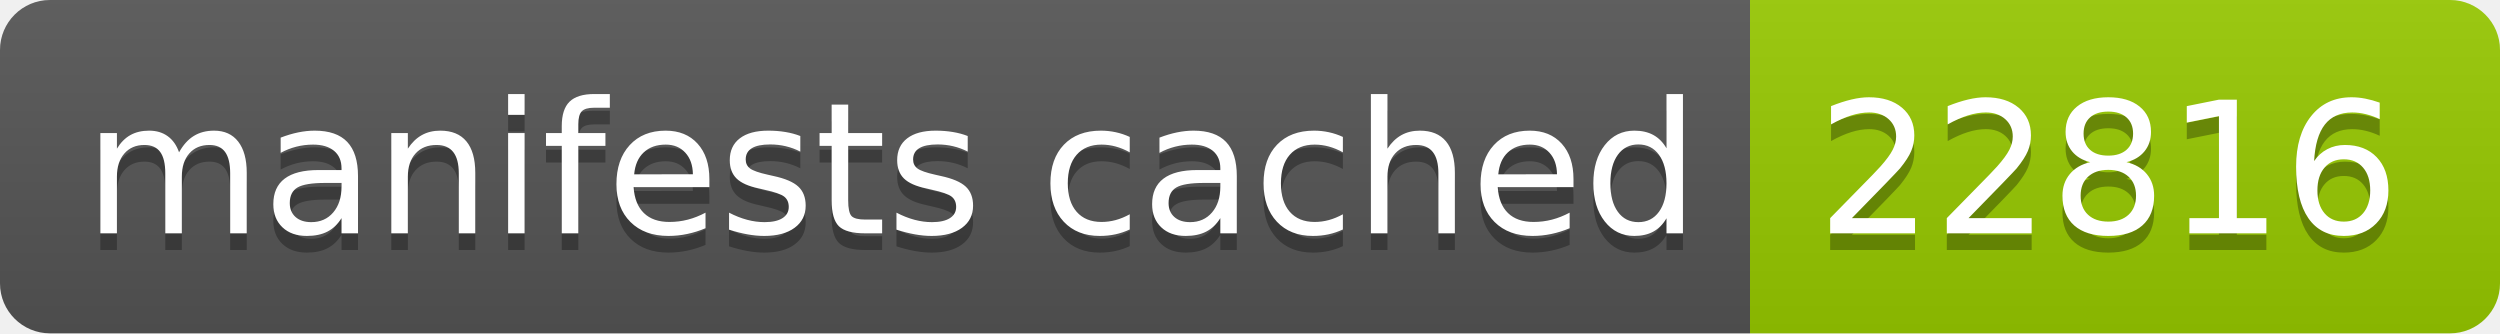
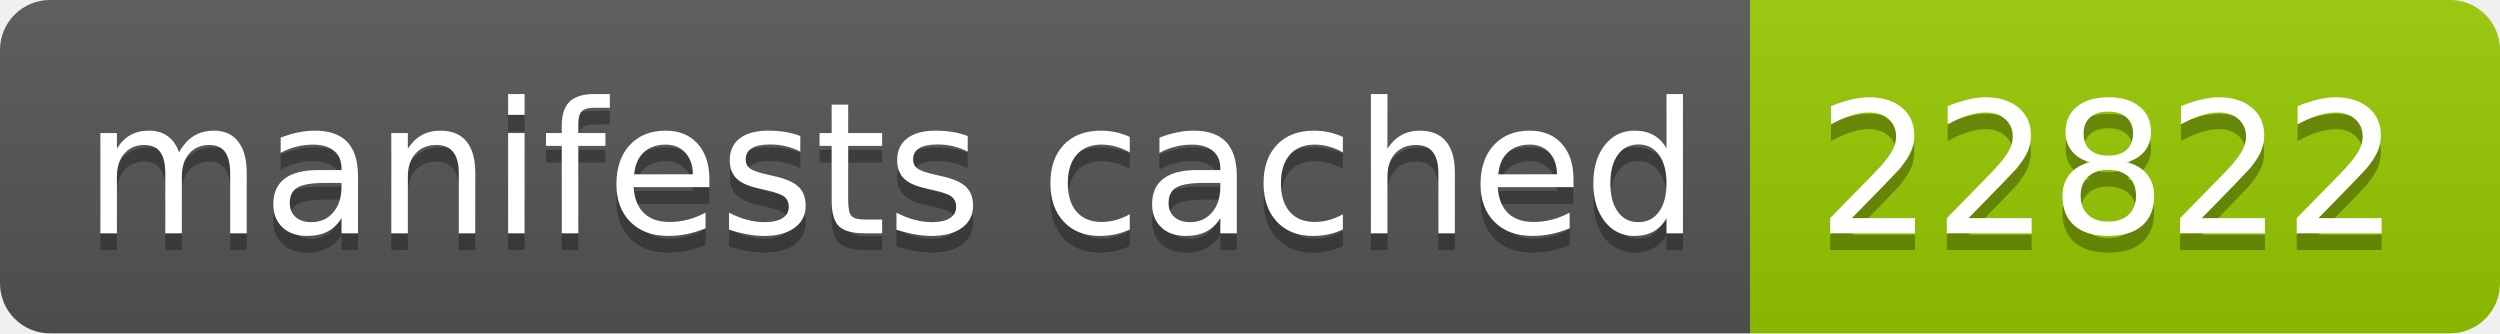
- <svg xmlns="http://www.w3.org/2000/svg" width="150" height="20" role="img" aria-label="manifests cached: 22816">
+ <svg xmlns="http://www.w3.org/2000/svg" width="150" height="20" role="img" aria-label="manifests cached: 22822">
  <linearGradient id="s" x2="0" y2="100%">
    <stop offset="0" stop-color="#bbb" stop-opacity=".1" />
    <stop offset="1" stop-opacity=".1" />
  </linearGradient>
  <clipPath id="r">
    <rect width="150" height="20" rx="3" fill="#fff" />
  </clipPath>
  <g clip-path="url(#r)">
    <rect width="105" height="20" fill="#555" />
    <rect x="105" width="45" height="20" fill="#97ca00" />
    <rect width="150" height="20" fill="url(#s)" />
  </g>
  <g fill="#fff" text-anchor="middle" font-family="Verdana,Geneva,DejaVu Sans,sans-serif" text-rendering="geometricPrecision" font-size="110">
    <text aria-hidden="true" x="535" y="150" fill="#010101" fill-opacity=".3" transform="scale(.1)" textLength="950">manifests cached</text>
    <text x="535" y="140" transform="scale(.1)" fill="#fff" textLength="950">manifests cached</text>
-     <text aria-hidden="true" x="1265" y="150" fill="#010101" fill-opacity=".3" transform="scale(.1)" textLength="350">22816</text>
-     <text x="1265" y="140" transform="scale(.1)" fill="#fff" textLength="350">22816</text>
+     <text aria-hidden="true" x="1265" y="150" fill="#010101" fill-opacity=".3" transform="scale(.1)" textLength="350">22822</text>
+     <text x="1265" y="140" transform="scale(.1)" fill="#fff" textLength="350">22822</text>
  </g>
</svg>
